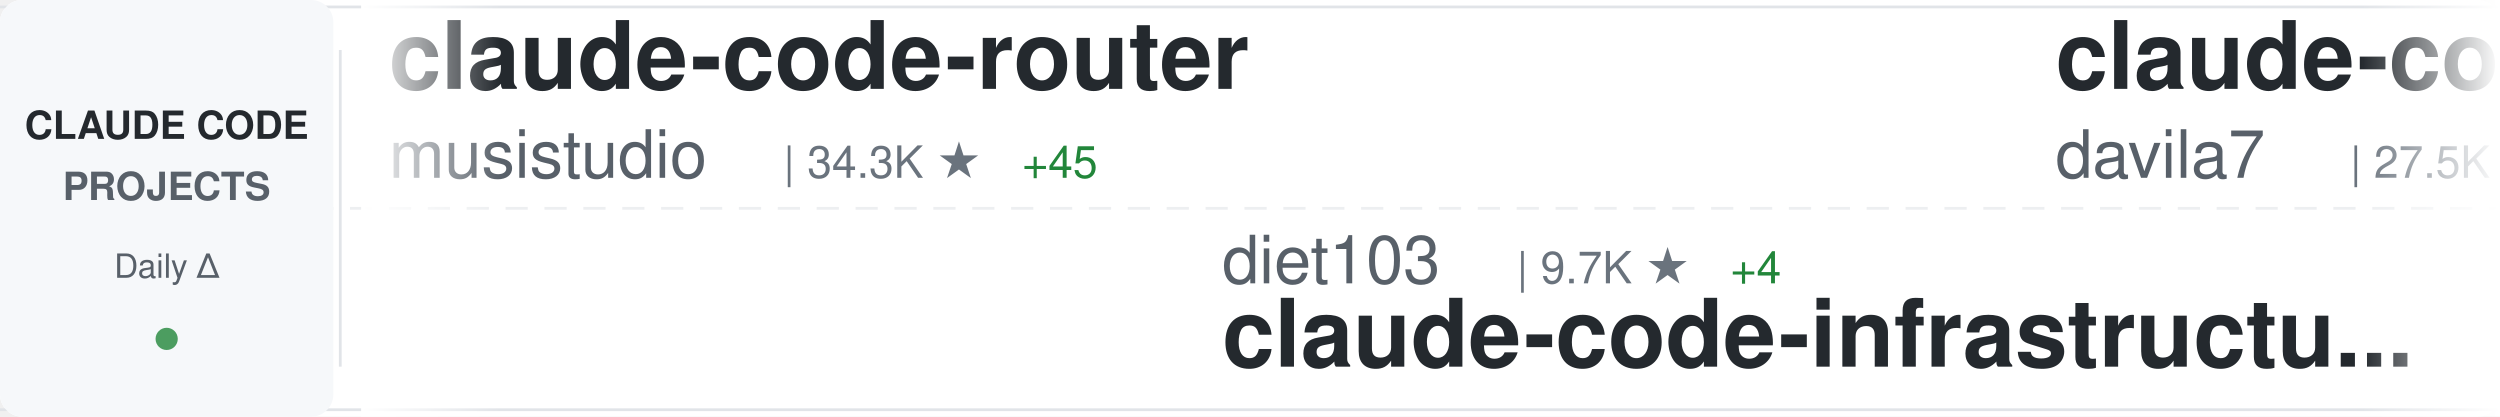
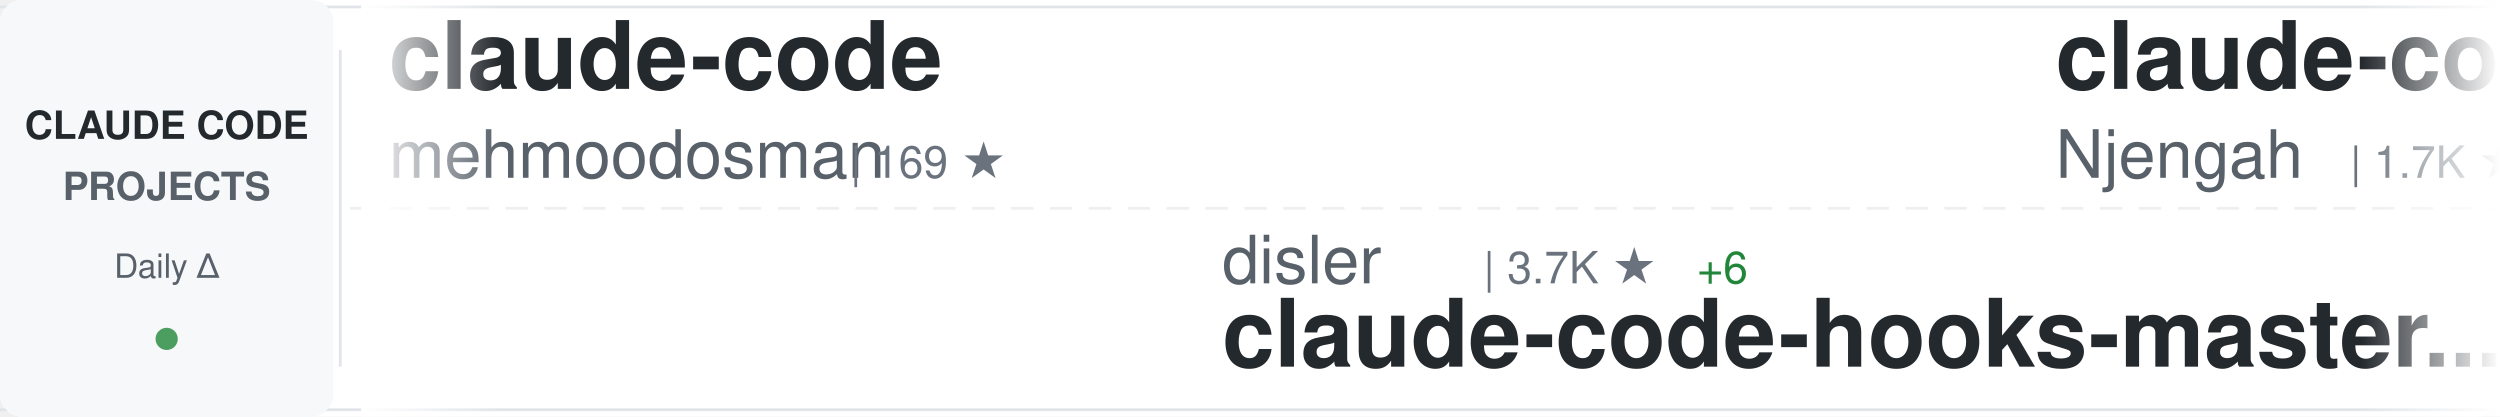
<svg xmlns="http://www.w3.org/2000/svg" width="900" height="150">
  <defs>
    <linearGradient id="awesomeLeftFade" x1="0%" y1="0%" x2="100%" y2="0%">
      <stop offset="0%" style="stop-color:#ffffff;stop-opacity:1" />
      <stop offset="100%" style="stop-color:#ffffff;stop-opacity:0" />
    </linearGradient>
    <linearGradient id="awesomeRightFade" x1="0%" y1="0%" x2="100%" y2="0%">
      <stop offset="0%" style="stop-color:#ffffff;stop-opacity:0" />
      <stop offset="100%" style="stop-color:#ffffff;stop-opacity:1" />
    </linearGradient>
  </defs>
  <rect width="900" height="150" fill="#ffffff" rx="8" />
  <rect x="0" y="2" width="900" height="1" fill="#e1e4e8" />
  <rect x="0" y="147" width="900" height="1" fill="#e1e4e8" />
  <line x1="0" y1="75" x2="900" y2="75" stroke="#e1e4e8" stroke-width="1" stroke-dasharray="8 6" opacity="0.6" />
  <rect x="0" y="0" width="120" height="150" fill="#f6f8fa" rx="8" />
  <text x="60" y="50" font-family="-apple-system, BlinkMacSystemFont, 'Segoe UI', Helvetica, Arial, sans-serif" font-size="14" font-weight="600" fill="#24292e" text-anchor="middle">CLAUDE CODE</text>
  <text x="60" y="72" font-family="-apple-system, BlinkMacSystemFont, 'Segoe UI', Helvetica, Arial, sans-serif" font-size="14" font-weight="600" fill="#586069" text-anchor="middle">PROJECTS</text>
  <text x="60" y="100" font-family="-apple-system, BlinkMacSystemFont, 'Segoe UI', Helvetica, Arial, sans-serif" font-size="12" font-weight="500" fill="#586069" text-anchor="middle">Daily Δ</text>
  <circle cx="60" cy="122" r="4" fill="#22863a" opacity="0.8" />
  <rect x="122" y="18" width="1" height="114" fill="#e1e4e8" />
  <clipPath id="awesomeTickerClip">
    <rect x="130" y="0" width="770" height="150" />
  </clipPath>
  <g clip-path="url(#awesomeTickerClip)">
    <g id="awesomeTickerItems">
      <animateTransform attributeName="transform" attributeType="XML" type="translate" from="0 0" to="-3000 0" dur="54s" repeatCount="indefinite" />
      <g transform="translate(0, 0)">
-         <text x="140" y="32" font-family="-apple-system, BlinkMacSystemFont, 'Segoe UI', Helvetica, Arial, sans-serif" font-size="34" font-weight="600" fill="#24292e">claude-code-router</text>
-         <text x="140" y="64" font-family="-apple-system, BlinkMacSystemFont, 'Segoe UI', Helvetica, Arial, sans-serif" font-size="24" font-weight="400" fill="#586069">musistudio</text>
-         <text x="282" y="64" font-family="-apple-system, BlinkMacSystemFont, 'Segoe UI', Helvetica, Arial, sans-serif" font-size="16" font-weight="500" fill="#6a737d">| 34.3K ★</text>
-         <text x="368" y="64" font-family="-apple-system, BlinkMacSystemFont, 'Segoe UI', Helvetica, Arial, sans-serif" font-size="16" font-weight="500" fill="#22863a"> +45</text>
+         <text x="140" y="32" font-family="-apple-system, BlinkMacSystemFont, 'Segoe UI', Helvetica, Arial, sans-serif" font-size="34" font-weight="600" fill="#24292e">claude-code</text>
+         <text x="140" y="64" font-family="-apple-system, BlinkMacSystemFont, 'Segoe UI', Helvetica, Arial, sans-serif" font-size="24" font-weight="400" fill="#586069">mehmoodosman</text>
+         <text x="306" y="64" font-family="-apple-system, BlinkMacSystemFont, 'Segoe UI', Helvetica, Arial, sans-serif" font-size="16" font-weight="500" fill="#6a737d">| 169 ★</text>
      </g>
      <g transform="translate(300, 0)">
-         <text x="140" y="102" font-family="-apple-system, BlinkMacSystemFont, 'Segoe UI', Helvetica, Arial, sans-serif" font-size="24" font-weight="400" fill="#586069">diet103</text>
-         <text x="246" y="102" font-family="-apple-system, BlinkMacSystemFont, 'Segoe UI', Helvetica, Arial, sans-serif" font-size="16" font-weight="500" fill="#6a737d">| 9.7K ★</text>
-         <text x="323" y="102" font-family="-apple-system, BlinkMacSystemFont, 'Segoe UI', Helvetica, Arial, sans-serif" font-size="16" font-weight="500" fill="#22863a"> +4</text>
-         <text x="140" y="132" font-family="-apple-system, BlinkMacSystemFont, 'Segoe UI', Helvetica, Arial, sans-serif" font-size="34" font-weight="600" fill="#24292e">claude-code-infrastructu...</text>
+         <text x="140" y="102" font-family="-apple-system, BlinkMacSystemFont, 'Segoe UI', Helvetica, Arial, sans-serif" font-size="24" font-weight="400" fill="#586069">disler</text>
+         <text x="234" y="102" font-family="-apple-system, BlinkMacSystemFont, 'Segoe UI', Helvetica, Arial, sans-serif" font-size="16" font-weight="500" fill="#6a737d">| 3.7K ★</text>
+         <text x="311" y="102" font-family="-apple-system, BlinkMacSystemFont, 'Segoe UI', Helvetica, Arial, sans-serif" font-size="16" font-weight="500" fill="#22863a"> +6</text>
+         <text x="140" y="132" font-family="-apple-system, BlinkMacSystemFont, 'Segoe UI', Helvetica, Arial, sans-serif" font-size="34" font-weight="600" fill="#24292e">claude-code-hooks-master...</text>
      </g>
      <g transform="translate(600, 0)">
+         <text x="140" y="32" font-family="-apple-system, BlinkMacSystemFont, 'Segoe UI', Helvetica, Arial, sans-serif" font-size="34" font-weight="600" fill="#24292e">claude-code-cheat-sheet</text>
+         <text x="140" y="64" font-family="-apple-system, BlinkMacSystemFont, 'Segoe UI', Helvetica, Arial, sans-serif" font-size="24" font-weight="400" fill="#586069">Njengah</text>
+         <text x="246" y="64" font-family="-apple-system, BlinkMacSystemFont, 'Segoe UI', Helvetica, Arial, sans-serif" font-size="16" font-weight="500" fill="#6a737d">| 1.7K ★</text>
+         <text x="323" y="64" font-family="-apple-system, BlinkMacSystemFont, 'Segoe UI', Helvetica, Arial, sans-serif" font-size="16" font-weight="500" fill="#22863a"> +1</text>
+       </g>
+       <g transform="translate(900, 0)">
+         <text x="140" y="102" font-family="-apple-system, BlinkMacSystemFont, 'Segoe UI', Helvetica, Arial, sans-serif" font-size="24" font-weight="400" fill="#586069">shareAI-lab</text>
+         <text x="294" y="102" font-family="-apple-system, BlinkMacSystemFont, 'Segoe UI', Helvetica, Arial, sans-serif" font-size="16" font-weight="500" fill="#6a737d">| 62.0K ★</text>
+         <text x="380" y="102" font-family="-apple-system, BlinkMacSystemFont, 'Segoe UI', Helvetica, Arial, sans-serif" font-size="16" font-weight="500" fill="#22863a"> +259</text>
+         <text x="140" y="132" font-family="-apple-system, BlinkMacSystemFont, 'Segoe UI', Helvetica, Arial, sans-serif" font-size="34" font-weight="600" fill="#24292e">learn-claude-code</text>
+       </g>
+       <g transform="translate(1200, 0)">
        <text x="140" y="32" font-family="-apple-system, BlinkMacSystemFont, 'Segoe UI', Helvetica, Arial, sans-serif" font-size="34" font-weight="600" fill="#24292e">claude-code-templates</text>
        <text x="140" y="64" font-family="-apple-system, BlinkMacSystemFont, 'Segoe UI', Helvetica, Arial, sans-serif" font-size="24" font-weight="400" fill="#586069">davila7</text>
        <text x="246" y="64" font-family="-apple-system, BlinkMacSystemFont, 'Segoe UI', Helvetica, Arial, sans-serif" font-size="16" font-weight="500" fill="#6a737d">| 27.5K ★</text>
-         <text x="332" y="64" font-family="-apple-system, BlinkMacSystemFont, 'Segoe UI', Helvetica, Arial, sans-serif" font-size="16" font-weight="500" fill="#22863a"> +30</text>
-       </g>
-       <g transform="translate(900, 0)">
-         <text x="140" y="102" font-family="-apple-system, BlinkMacSystemFont, 'Segoe UI', Helvetica, Arial, sans-serif" font-size="24" font-weight="400" fill="#586069">ponponon</text>
-         <text x="258" y="102" font-family="-apple-system, BlinkMacSystemFont, 'Segoe UI', Helvetica, Arial, sans-serif" font-size="16" font-weight="500" fill="#6a737d">| 2.2K ★</text>
-         <text x="140" y="132" font-family="-apple-system, BlinkMacSystemFont, 'Segoe UI', Helvetica, Arial, sans-serif" font-size="34" font-weight="600" fill="#24292e">claude_code_src</text>
-       </g>
-       <g transform="translate(1200, 0)">
-         <text x="140" y="32" font-family="-apple-system, BlinkMacSystemFont, 'Segoe UI', Helvetica, Arial, sans-serif" font-size="34" font-weight="600" fill="#24292e">ralph-claude-code</text>
-         <text x="140" y="64" font-family="-apple-system, BlinkMacSystemFont, 'Segoe UI', Helvetica, Arial, sans-serif" font-size="24" font-weight="400" fill="#586069">frankbria</text>
-         <text x="270" y="64" font-family="-apple-system, BlinkMacSystemFont, 'Segoe UI', Helvetica, Arial, sans-serif" font-size="16" font-weight="500" fill="#6a737d">| 9.2K ★</text>
-         <text x="347" y="64" font-family="-apple-system, BlinkMacSystemFont, 'Segoe UI', Helvetica, Arial, sans-serif" font-size="16" font-weight="500" fill="#22863a"> +6</text>
+         <text x="332" y="64" font-family="-apple-system, BlinkMacSystemFont, 'Segoe UI', Helvetica, Arial, sans-serif" font-size="16" font-weight="500" fill="#22863a"> +26</text>
      </g>
      <g transform="translate(1500, 0)">
-         <text x="140" y="102" font-family="-apple-system, BlinkMacSystemFont, 'Segoe UI', Helvetica, Arial, sans-serif" font-size="24" font-weight="400" fill="#586069">oboard</text>
-         <text x="234" y="102" font-family="-apple-system, BlinkMacSystemFont, 'Segoe UI', Helvetica, Arial, sans-serif" font-size="16" font-weight="500" fill="#6a737d">| 3.1K ★</text>
-         <text x="311" y="102" font-family="-apple-system, BlinkMacSystemFont, 'Segoe UI', Helvetica, Arial, sans-serif" font-size="16" font-weight="500" fill="#22863a"> +4</text>
-         <text x="140" y="132" font-family="-apple-system, BlinkMacSystemFont, 'Segoe UI', Helvetica, Arial, sans-serif" font-size="34" font-weight="600" fill="#24292e">claude-code-rev</text>
+         <text x="140" y="102" font-family="-apple-system, BlinkMacSystemFont, 'Segoe UI', Helvetica, Arial, sans-serif" font-size="24" font-weight="400" fill="#586069">diet103</text>
+         <text x="246" y="102" font-family="-apple-system, BlinkMacSystemFont, 'Segoe UI', Helvetica, Arial, sans-serif" font-size="16" font-weight="500" fill="#6a737d">| 9.7K ★</text>
+         <text x="323" y="102" font-family="-apple-system, BlinkMacSystemFont, 'Segoe UI', Helvetica, Arial, sans-serif" font-size="16" font-weight="500" fill="#22863a"> +5</text>
+         <text x="140" y="132" font-family="-apple-system, BlinkMacSystemFont, 'Segoe UI', Helvetica, Arial, sans-serif" font-size="34" font-weight="600" fill="#24292e">claude-code-infrastructu...</text>
      </g>
      <g transform="translate(1800, 0)">
-         <text x="140" y="32" font-family="-apple-system, BlinkMacSystemFont, 'Segoe UI', Helvetica, Arial, sans-serif" font-size="34" font-weight="600" fill="#24292e">learn-claude-code</text>
-         <text x="140" y="64" font-family="-apple-system, BlinkMacSystemFont, 'Segoe UI', Helvetica, Arial, sans-serif" font-size="24" font-weight="400" fill="#586069">shareAI-lab</text>
-         <text x="294" y="64" font-family="-apple-system, BlinkMacSystemFont, 'Segoe UI', Helvetica, Arial, sans-serif" font-size="16" font-weight="500" fill="#6a737d">| 62.0K ★</text>
-         <text x="380" y="64" font-family="-apple-system, BlinkMacSystemFont, 'Segoe UI', Helvetica, Arial, sans-serif" font-size="16" font-weight="500" fill="#22863a"> +278</text>
+         <text x="140" y="32" font-family="-apple-system, BlinkMacSystemFont, 'Segoe UI', Helvetica, Arial, sans-serif" font-size="34" font-weight="600" fill="#24292e">CLIProxyAPI</text>
+         <text x="140" y="64" font-family="-apple-system, BlinkMacSystemFont, 'Segoe UI', Helvetica, Arial, sans-serif" font-size="24" font-weight="400" fill="#586069">router-for-me</text>
+         <text x="318" y="64" font-family="-apple-system, BlinkMacSystemFont, 'Segoe UI', Helvetica, Arial, sans-serif" font-size="16" font-weight="500" fill="#6a737d">| 34.2K ★</text>
+         <text x="404" y="64" font-family="-apple-system, BlinkMacSystemFont, 'Segoe UI', Helvetica, Arial, sans-serif" font-size="16" font-weight="500" fill="#22863a"> +232</text>
      </g>
      <g transform="translate(2100, 0)">
-         <text x="140" y="102" font-family="-apple-system, BlinkMacSystemFont, 'Segoe UI', Helvetica, Arial, sans-serif" font-size="24" font-weight="400" fill="#586069">centminmod</text>
-         <text x="282" y="102" font-family="-apple-system, BlinkMacSystemFont, 'Segoe UI', Helvetica, Arial, sans-serif" font-size="16" font-weight="500" fill="#6a737d">| 2.3K ★</text>
-         <text x="359" y="102" font-family="-apple-system, BlinkMacSystemFont, 'Segoe UI', Helvetica, Arial, sans-serif" font-size="16" font-weight="500" fill="#22863a"> +6</text>
-         <text x="140" y="132" font-family="-apple-system, BlinkMacSystemFont, 'Segoe UI', Helvetica, Arial, sans-serif" font-size="34" font-weight="600" fill="#24292e">my-claude-code-setup</text>
+         <text x="140" y="102" font-family="-apple-system, BlinkMacSystemFont, 'Segoe UI', Helvetica, Arial, sans-serif" font-size="24" font-weight="400" fill="#586069">tanbiralam</text>
+         <text x="282" y="102" font-family="-apple-system, BlinkMacSystemFont, 'Segoe UI', Helvetica, Arial, sans-serif" font-size="16" font-weight="500" fill="#6a737d">| 1.7K ★</text>
+         <text x="359" y="102" font-family="-apple-system, BlinkMacSystemFont, 'Segoe UI', Helvetica, Arial, sans-serif" font-size="16" font-weight="500" fill="#22863a"> +9</text>
+         <text x="140" y="132" font-family="-apple-system, BlinkMacSystemFont, 'Segoe UI', Helvetica, Arial, sans-serif" font-size="34" font-weight="600" fill="#24292e">claude-code</text>
      </g>
      <g transform="translate(2400, 0)">
-         <text x="140" y="32" font-family="-apple-system, BlinkMacSystemFont, 'Segoe UI', Helvetica, Arial, sans-serif" font-size="34" font-weight="600" fill="#24292e">claude-code-base-action</text>
-         <text x="140" y="64" font-family="-apple-system, BlinkMacSystemFont, 'Segoe UI', Helvetica, Arial, sans-serif" font-size="24" font-weight="400" fill="#586069">anthropics</text>
-         <text x="282" y="64" font-family="-apple-system, BlinkMacSystemFont, 'Segoe UI', Helvetica, Arial, sans-serif" font-size="16" font-weight="500" fill="#6a737d">| 844 ★</text>
-         <text x="350" y="64" font-family="-apple-system, BlinkMacSystemFont, 'Segoe UI', Helvetica, Arial, sans-serif" font-size="16" font-weight="500" fill="#22863a"> +3</text>
+         <text x="140" y="32" font-family="-apple-system, BlinkMacSystemFont, 'Segoe UI', Helvetica, Arial, sans-serif" font-size="34" font-weight="600" fill="#24292e">claude-code-settings</text>
+         <text x="140" y="64" font-family="-apple-system, BlinkMacSystemFont, 'Segoe UI', Helvetica, Arial, sans-serif" font-size="24" font-weight="400" fill="#586069">feiskyer</text>
+         <text x="258" y="64" font-family="-apple-system, BlinkMacSystemFont, 'Segoe UI', Helvetica, Arial, sans-serif" font-size="16" font-weight="500" fill="#6a737d">| 1.5K ★</text>
+         <text x="335" y="64" font-family="-apple-system, BlinkMacSystemFont, 'Segoe UI', Helvetica, Arial, sans-serif" font-size="16" font-weight="500" fill="#22863a"> +4</text>
      </g>
      <g transform="translate(2700, 0)">
-         <text x="140" y="102" font-family="-apple-system, BlinkMacSystemFont, 'Segoe UI', Helvetica, Arial, sans-serif" font-size="24" font-weight="400" fill="#586069">lowcortisolprogrammer</text>
-         <text x="414" y="102" font-family="-apple-system, BlinkMacSystemFont, 'Segoe UI', Helvetica, Arial, sans-serif" font-size="16" font-weight="500" fill="#6a737d">| 171 ★</text>
-         <text x="140" y="132" font-family="-apple-system, BlinkMacSystemFont, 'Segoe UI', Helvetica, Arial, sans-serif" font-size="34" font-weight="600" fill="#24292e">claude-code</text>
+         <text x="140" y="102" font-family="-apple-system, BlinkMacSystemFont, 'Segoe UI', Helvetica, Arial, sans-serif" font-size="24" font-weight="400" fill="#586069">ChinaSiro</text>
+         <text x="270" y="102" font-family="-apple-system, BlinkMacSystemFont, 'Segoe UI', Helvetica, Arial, sans-serif" font-size="16" font-weight="500" fill="#6a737d">| 9.2K ★</text>
+         <text x="347" y="102" font-family="-apple-system, BlinkMacSystemFont, 'Segoe UI', Helvetica, Arial, sans-serif" font-size="16" font-weight="500" fill="#22863a"> +14</text>
+         <text x="140" y="132" font-family="-apple-system, BlinkMacSystemFont, 'Segoe UI', Helvetica, Arial, sans-serif" font-size="34" font-weight="600" fill="#24292e">claude-code-sourcemap</text>
      </g>
      <g transform="translate(3000, 0)">
-         <text x="140" y="32" font-family="-apple-system, BlinkMacSystemFont, 'Segoe UI', Helvetica, Arial, sans-serif" font-size="34" font-weight="600" fill="#24292e">claude-code-router</text>
-         <text x="140" y="64" font-family="-apple-system, BlinkMacSystemFont, 'Segoe UI', Helvetica, Arial, sans-serif" font-size="24" font-weight="400" fill="#586069">musistudio</text>
-         <text x="282" y="64" font-family="-apple-system, BlinkMacSystemFont, 'Segoe UI', Helvetica, Arial, sans-serif" font-size="16" font-weight="500" fill="#6a737d">| 34.3K ★</text>
-         <text x="368" y="64" font-family="-apple-system, BlinkMacSystemFont, 'Segoe UI', Helvetica, Arial, sans-serif" font-size="16" font-weight="500" fill="#22863a"> +45</text>
+         <text x="140" y="32" font-family="-apple-system, BlinkMacSystemFont, 'Segoe UI', Helvetica, Arial, sans-serif" font-size="34" font-weight="600" fill="#24292e">claude-code</text>
+         <text x="140" y="64" font-family="-apple-system, BlinkMacSystemFont, 'Segoe UI', Helvetica, Arial, sans-serif" font-size="24" font-weight="400" fill="#586069">mehmoodosman</text>
+         <text x="306" y="64" font-family="-apple-system, BlinkMacSystemFont, 'Segoe UI', Helvetica, Arial, sans-serif" font-size="16" font-weight="500" fill="#6a737d">| 169 ★</text>
      </g>
      <g transform="translate(3300, 0)">
-         <text x="140" y="102" font-family="-apple-system, BlinkMacSystemFont, 'Segoe UI', Helvetica, Arial, sans-serif" font-size="24" font-weight="400" fill="#586069">diet103</text>
-         <text x="246" y="102" font-family="-apple-system, BlinkMacSystemFont, 'Segoe UI', Helvetica, Arial, sans-serif" font-size="16" font-weight="500" fill="#6a737d">| 9.7K ★</text>
-         <text x="323" y="102" font-family="-apple-system, BlinkMacSystemFont, 'Segoe UI', Helvetica, Arial, sans-serif" font-size="16" font-weight="500" fill="#22863a"> +4</text>
-         <text x="140" y="132" font-family="-apple-system, BlinkMacSystemFont, 'Segoe UI', Helvetica, Arial, sans-serif" font-size="34" font-weight="600" fill="#24292e">claude-code-infrastructu...</text>
+         <text x="140" y="102" font-family="-apple-system, BlinkMacSystemFont, 'Segoe UI', Helvetica, Arial, sans-serif" font-size="24" font-weight="400" fill="#586069">disler</text>
+         <text x="234" y="102" font-family="-apple-system, BlinkMacSystemFont, 'Segoe UI', Helvetica, Arial, sans-serif" font-size="16" font-weight="500" fill="#6a737d">| 3.7K ★</text>
+         <text x="311" y="102" font-family="-apple-system, BlinkMacSystemFont, 'Segoe UI', Helvetica, Arial, sans-serif" font-size="16" font-weight="500" fill="#22863a"> +6</text>
+         <text x="140" y="132" font-family="-apple-system, BlinkMacSystemFont, 'Segoe UI', Helvetica, Arial, sans-serif" font-size="34" font-weight="600" fill="#24292e">claude-code-hooks-master...</text>
      </g>
      <g transform="translate(3600, 0)">
-         <text x="140" y="32" font-family="-apple-system, BlinkMacSystemFont, 'Segoe UI', Helvetica, Arial, sans-serif" font-size="34" font-weight="600" fill="#24292e">claude-code-templates</text>
-         <text x="140" y="64" font-family="-apple-system, BlinkMacSystemFont, 'Segoe UI', Helvetica, Arial, sans-serif" font-size="24" font-weight="400" fill="#586069">davila7</text>
-         <text x="246" y="64" font-family="-apple-system, BlinkMacSystemFont, 'Segoe UI', Helvetica, Arial, sans-serif" font-size="16" font-weight="500" fill="#6a737d">| 27.5K ★</text>
-         <text x="332" y="64" font-family="-apple-system, BlinkMacSystemFont, 'Segoe UI', Helvetica, Arial, sans-serif" font-size="16" font-weight="500" fill="#22863a"> +30</text>
+         <text x="140" y="32" font-family="-apple-system, BlinkMacSystemFont, 'Segoe UI', Helvetica, Arial, sans-serif" font-size="34" font-weight="600" fill="#24292e">claude-code-cheat-sheet</text>
+         <text x="140" y="64" font-family="-apple-system, BlinkMacSystemFont, 'Segoe UI', Helvetica, Arial, sans-serif" font-size="24" font-weight="400" fill="#586069">Njengah</text>
+         <text x="246" y="64" font-family="-apple-system, BlinkMacSystemFont, 'Segoe UI', Helvetica, Arial, sans-serif" font-size="16" font-weight="500" fill="#6a737d">| 1.7K ★</text>
+         <text x="323" y="64" font-family="-apple-system, BlinkMacSystemFont, 'Segoe UI', Helvetica, Arial, sans-serif" font-size="16" font-weight="500" fill="#22863a"> +1</text>
      </g>
      <g transform="translate(3900, 0)">
-         <text x="140" y="102" font-family="-apple-system, BlinkMacSystemFont, 'Segoe UI', Helvetica, Arial, sans-serif" font-size="24" font-weight="400" fill="#586069">ponponon</text>
-         <text x="258" y="102" font-family="-apple-system, BlinkMacSystemFont, 'Segoe UI', Helvetica, Arial, sans-serif" font-size="16" font-weight="500" fill="#6a737d">| 2.2K ★</text>
-         <text x="140" y="132" font-family="-apple-system, BlinkMacSystemFont, 'Segoe UI', Helvetica, Arial, sans-serif" font-size="34" font-weight="600" fill="#24292e">claude_code_src</text>
+         <text x="140" y="102" font-family="-apple-system, BlinkMacSystemFont, 'Segoe UI', Helvetica, Arial, sans-serif" font-size="24" font-weight="400" fill="#586069">shareAI-lab</text>
+         <text x="294" y="102" font-family="-apple-system, BlinkMacSystemFont, 'Segoe UI', Helvetica, Arial, sans-serif" font-size="16" font-weight="500" fill="#6a737d">| 62.0K ★</text>
+         <text x="380" y="102" font-family="-apple-system, BlinkMacSystemFont, 'Segoe UI', Helvetica, Arial, sans-serif" font-size="16" font-weight="500" fill="#22863a"> +259</text>
+         <text x="140" y="132" font-family="-apple-system, BlinkMacSystemFont, 'Segoe UI', Helvetica, Arial, sans-serif" font-size="34" font-weight="600" fill="#24292e">learn-claude-code</text>
      </g>
    </g>
  </g>
  <rect x="130" y="0" width="50" height="150" fill="url(#awesomeLeftFade)" />
  <rect x="850" y="0" width="50" height="150" fill="url(#awesomeRightFade)" />
</svg>
